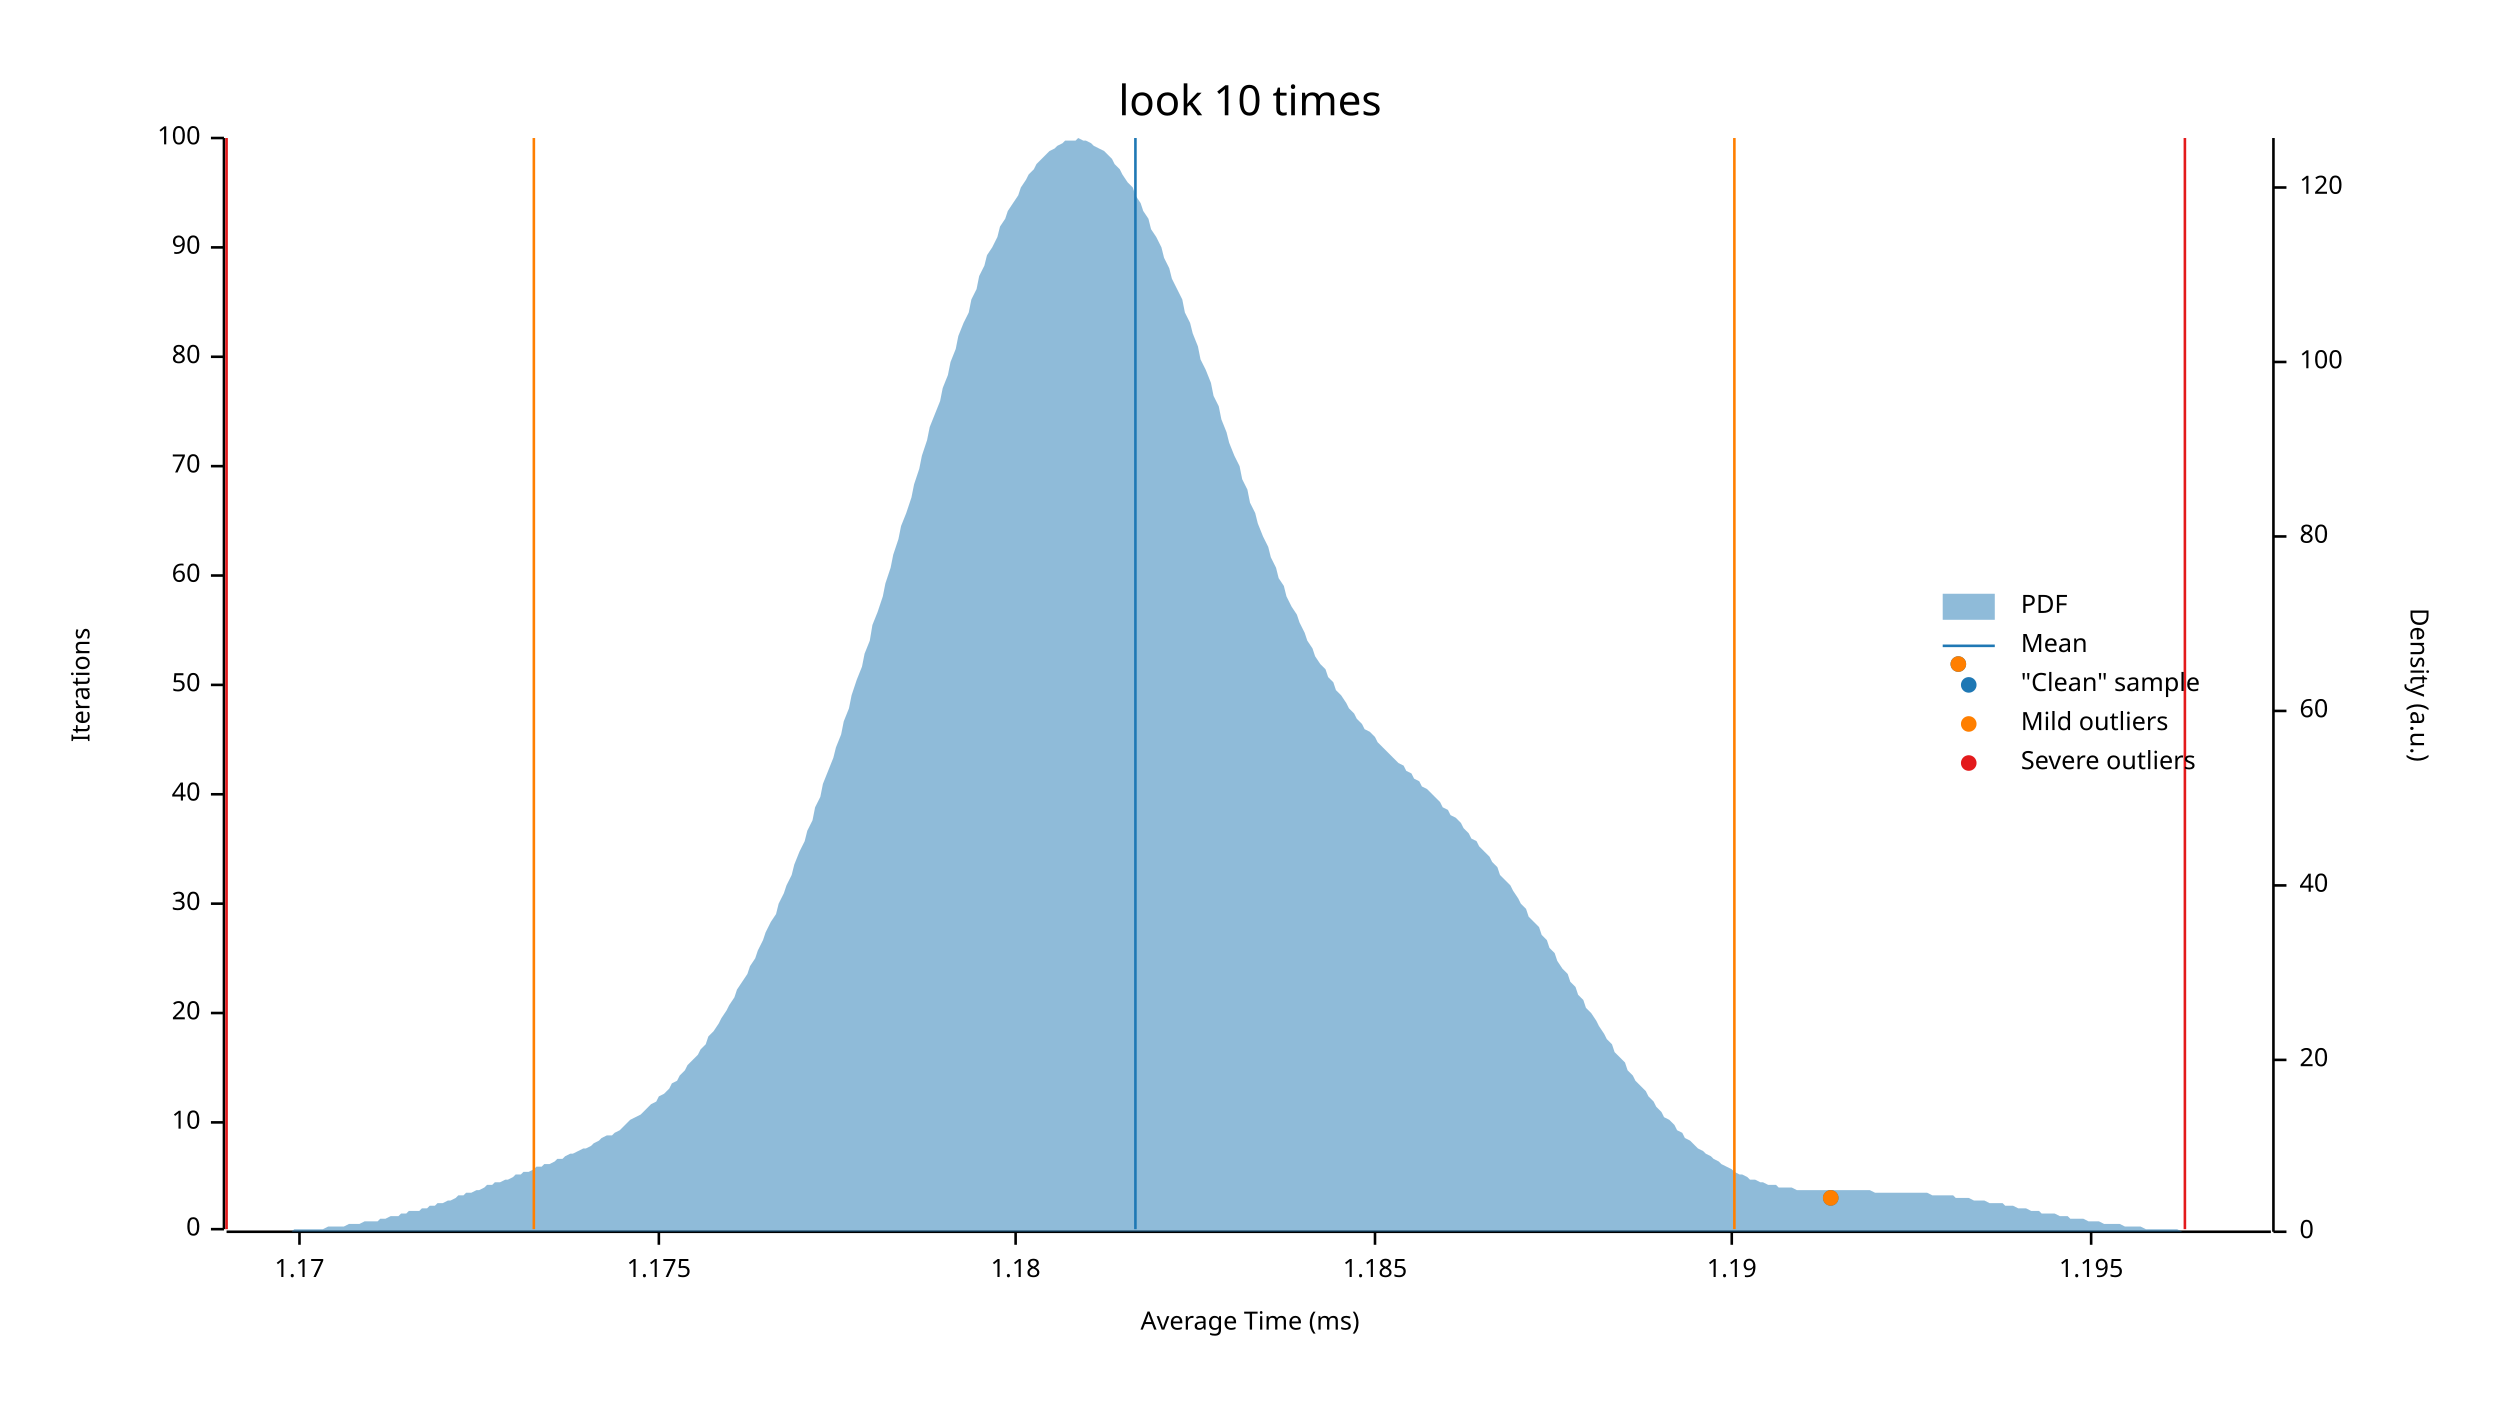
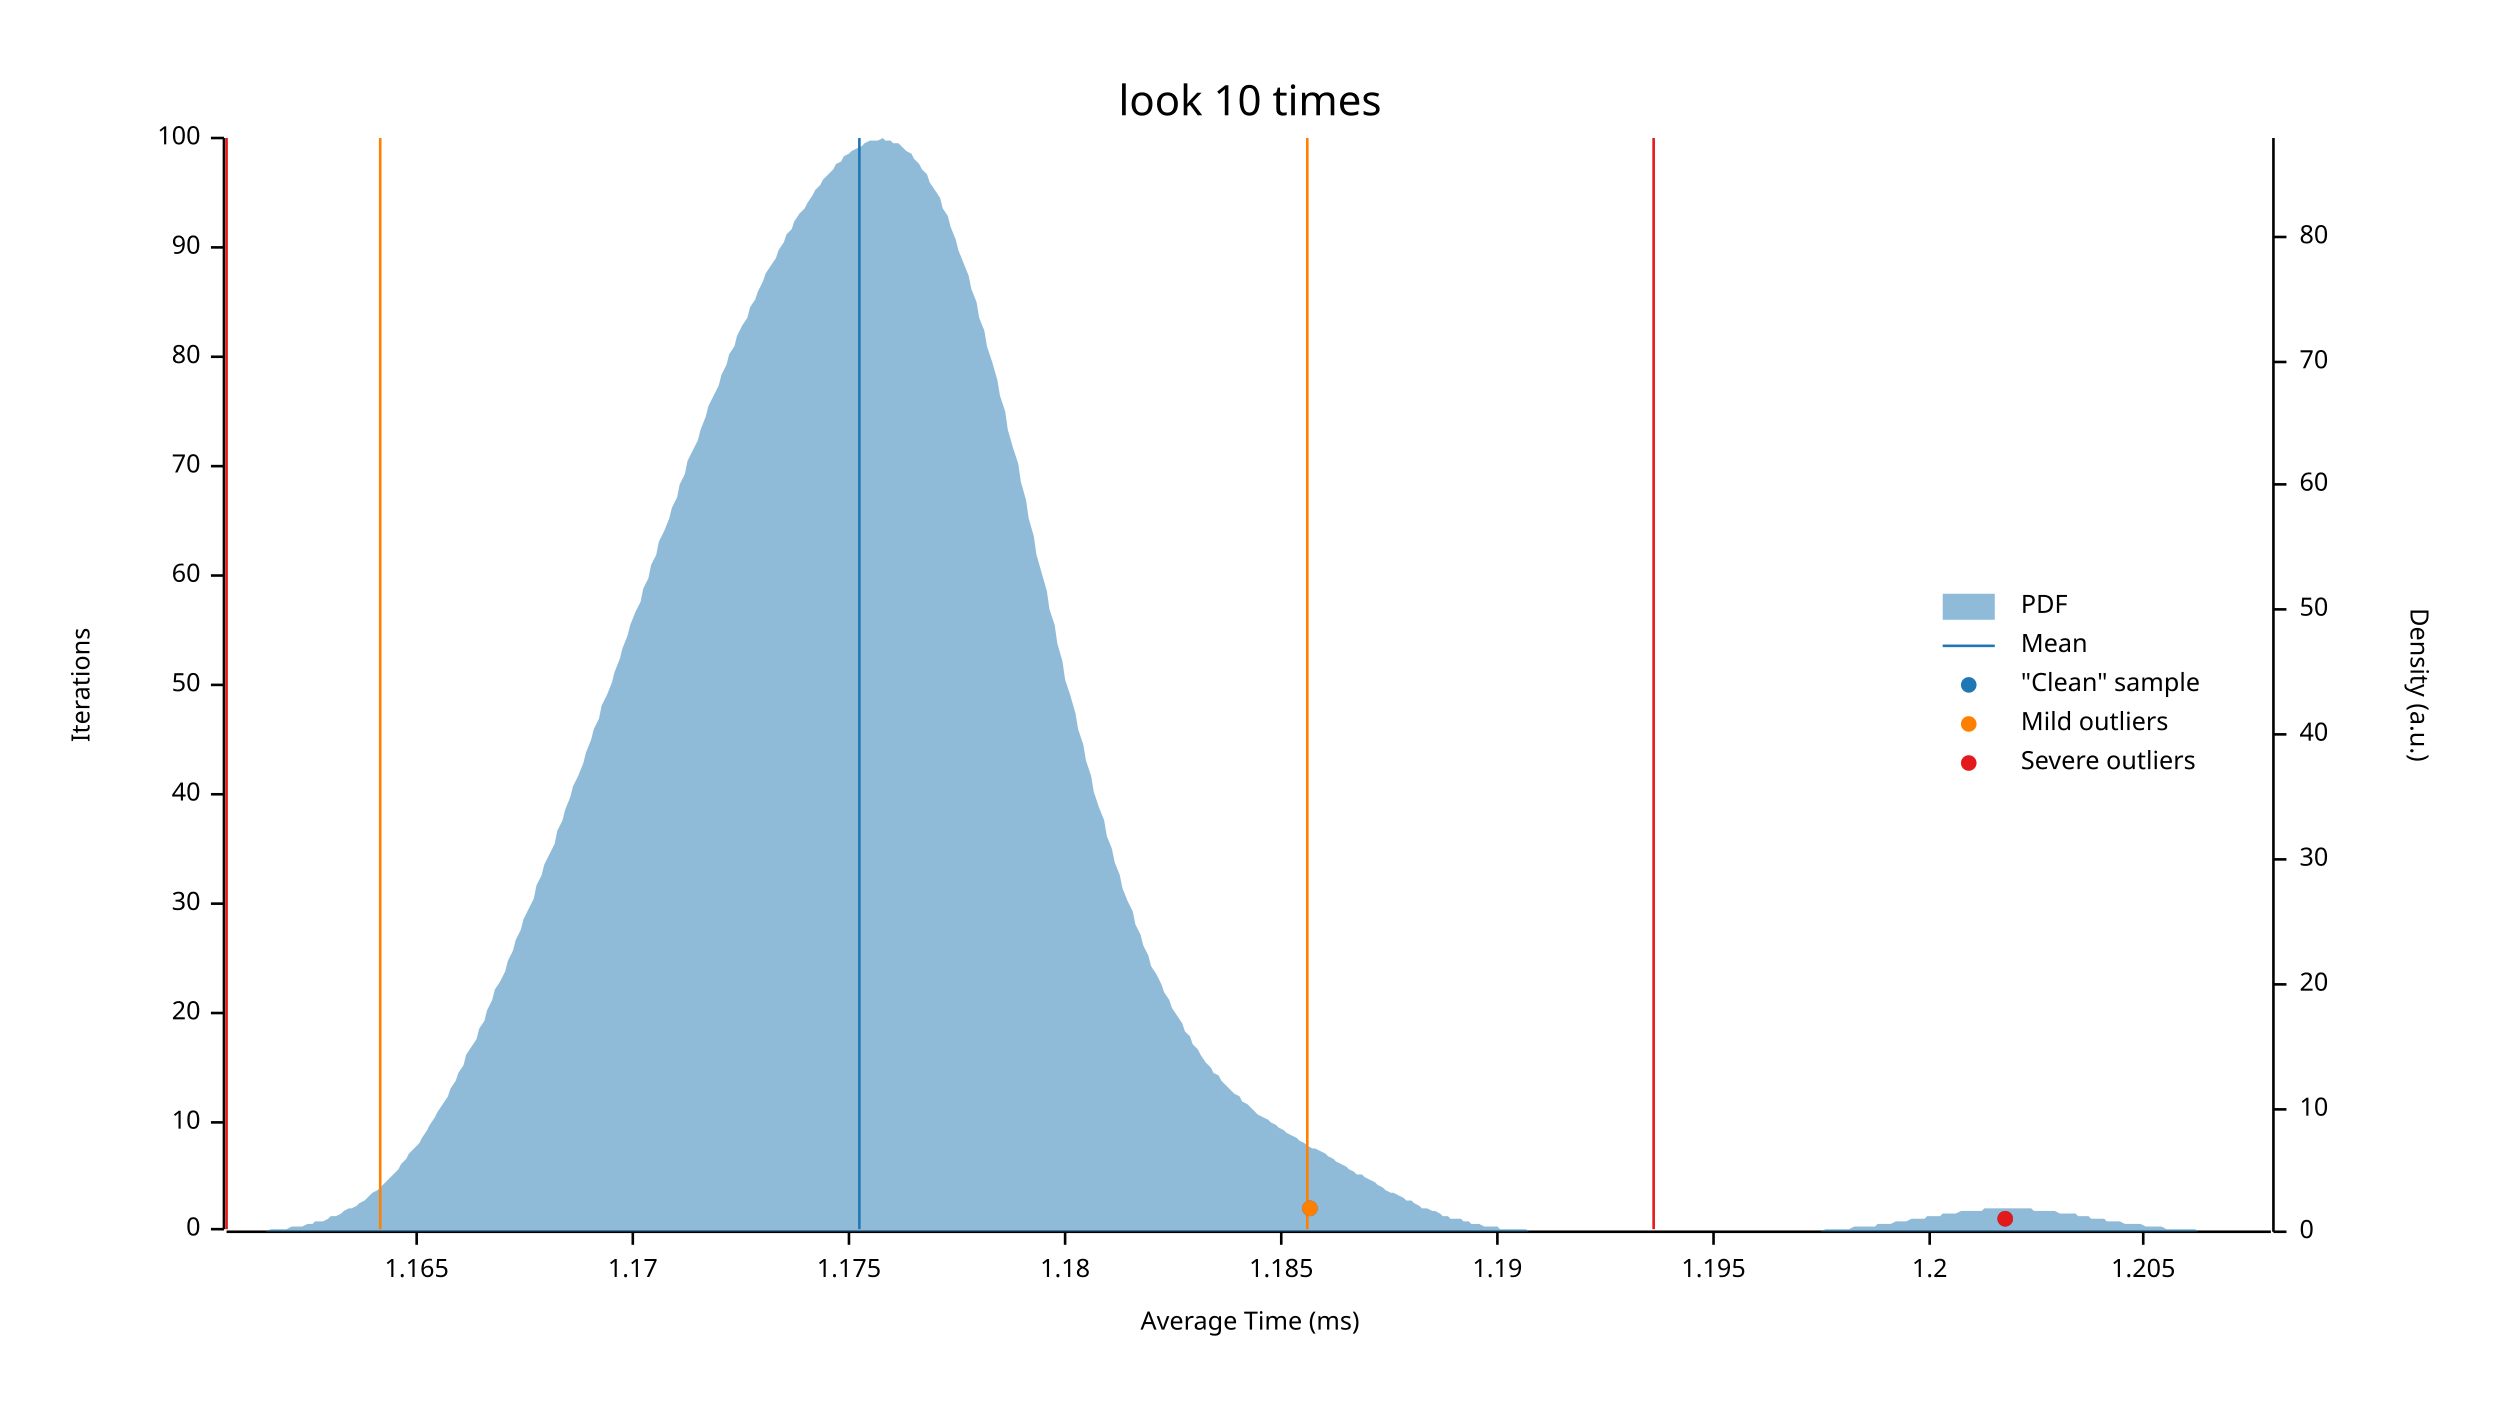
<svg xmlns="http://www.w3.org/2000/svg" width="960" height="540" viewBox="0 0 960 540">
  <text x="480" y="32" dy="0.76em" text-anchor="middle" font-family="sans-serif" font-size="16.129" opacity="1" fill="#000000">
look 10 times
</text>
  <text x="27" y="263" dy="0.76em" text-anchor="middle" font-family="sans-serif" font-size="9.677" opacity="1" fill="#000000" transform="rotate(270, 27, 263)">
Iterations
</text>
  <text x="480" y="513" dy="-0.5ex" text-anchor="middle" font-family="sans-serif" font-size="9.677" opacity="1" fill="#000000">
Average Time (ms)
</text>
  <polyline fill="none" opacity="1" stroke="#000000" stroke-width="1" points="86,53 86,472 " />
  <text x="77" y="472" dy="0.5ex" text-anchor="end" font-family="sans-serif" font-size="9.677" opacity="1" fill="#000000">
0
</text>
  <polyline fill="none" opacity="1" stroke="#000000" stroke-width="1" points="81,472 86,472 " />
  <text x="77" y="431" dy="0.5ex" text-anchor="end" font-family="sans-serif" font-size="9.677" opacity="1" fill="#000000">
10
</text>
  <polyline fill="none" opacity="1" stroke="#000000" stroke-width="1" points="81,431 86,431 " />
  <text x="77" y="389" dy="0.5ex" text-anchor="end" font-family="sans-serif" font-size="9.677" opacity="1" fill="#000000">
20
</text>
  <polyline fill="none" opacity="1" stroke="#000000" stroke-width="1" points="81,389 86,389 " />
  <text x="77" y="347" dy="0.5ex" text-anchor="end" font-family="sans-serif" font-size="9.677" opacity="1" fill="#000000">
30
</text>
  <polyline fill="none" opacity="1" stroke="#000000" stroke-width="1" points="81,347 86,347 " />
  <text x="77" y="305" dy="0.5ex" text-anchor="end" font-family="sans-serif" font-size="9.677" opacity="1" fill="#000000">
40
</text>
  <polyline fill="none" opacity="1" stroke="#000000" stroke-width="1" points="81,305 86,305 " />
  <text x="77" y="263" dy="0.5ex" text-anchor="end" font-family="sans-serif" font-size="9.677" opacity="1" fill="#000000">
50
</text>
  <polyline fill="none" opacity="1" stroke="#000000" stroke-width="1" points="81,263 86,263 " />
  <text x="77" y="221" dy="0.5ex" text-anchor="end" font-family="sans-serif" font-size="9.677" opacity="1" fill="#000000">
60
</text>
  <polyline fill="none" opacity="1" stroke="#000000" stroke-width="1" points="81,221 86,221 " />
  <text x="77" y="179" dy="0.5ex" text-anchor="end" font-family="sans-serif" font-size="9.677" opacity="1" fill="#000000">
70
</text>
  <polyline fill="none" opacity="1" stroke="#000000" stroke-width="1" points="81,179 86,179 " />
  <text x="77" y="137" dy="0.5ex" text-anchor="end" font-family="sans-serif" font-size="9.677" opacity="1" fill="#000000">
80
</text>
  <polyline fill="none" opacity="1" stroke="#000000" stroke-width="1" points="81,137 86,137 " />
  <text x="77" y="95" dy="0.5ex" text-anchor="end" font-family="sans-serif" font-size="9.677" opacity="1" fill="#000000">
90
</text>
  <polyline fill="none" opacity="1" stroke="#000000" stroke-width="1" points="81,95 86,95 " />
  <text x="77" y="53" dy="0.5ex" text-anchor="end" font-family="sans-serif" font-size="9.677" opacity="1" fill="#000000">
100
</text>
  <polyline fill="none" opacity="1" stroke="#000000" stroke-width="1" points="81,53 86,53 " />
  <polyline fill="none" opacity="1" stroke="#000000" stroke-width="1" points="87,473 872,473 " />
-   <text x="115" y="483" dy="0.76em" text-anchor="middle" font-family="sans-serif" font-size="9.677" opacity="1" fill="#000000">
+   <text x="160" y="483" dy="0.76em" text-anchor="middle" font-family="sans-serif" font-size="9.677" opacity="1" fill="#000000">
+ 1.165
+ </text>
+   <polyline fill="none" opacity="1" stroke="#000000" stroke-width="1" points="160,473 160,478 " />
+   <text x="243" y="483" dy="0.76em" text-anchor="middle" font-family="sans-serif" font-size="9.677" opacity="1" fill="#000000">
1.17
</text>
-   <polyline fill="none" opacity="1" stroke="#000000" stroke-width="1" points="115,473 115,478 " />
-   <text x="253" y="483" dy="0.76em" text-anchor="middle" font-family="sans-serif" font-size="9.677" opacity="1" fill="#000000">
+   <polyline fill="none" opacity="1" stroke="#000000" stroke-width="1" points="243,473 243,478 " />
+   <text x="326" y="483" dy="0.76em" text-anchor="middle" font-family="sans-serif" font-size="9.677" opacity="1" fill="#000000">
1.175
</text>
-   <polyline fill="none" opacity="1" stroke="#000000" stroke-width="1" points="253,473 253,478 " />
-   <text x="390" y="483" dy="0.76em" text-anchor="middle" font-family="sans-serif" font-size="9.677" opacity="1" fill="#000000">
+   <polyline fill="none" opacity="1" stroke="#000000" stroke-width="1" points="326,473 326,478 " />
+   <text x="409" y="483" dy="0.76em" text-anchor="middle" font-family="sans-serif" font-size="9.677" opacity="1" fill="#000000">
1.18
</text>
-   <polyline fill="none" opacity="1" stroke="#000000" stroke-width="1" points="390,473 390,478 " />
-   <text x="528" y="483" dy="0.76em" text-anchor="middle" font-family="sans-serif" font-size="9.677" opacity="1" fill="#000000">
+   <polyline fill="none" opacity="1" stroke="#000000" stroke-width="1" points="409,473 409,478 " />
+   <text x="492" y="483" dy="0.76em" text-anchor="middle" font-family="sans-serif" font-size="9.677" opacity="1" fill="#000000">
1.185
</text>
-   <polyline fill="none" opacity="1" stroke="#000000" stroke-width="1" points="528,473 528,478 " />
-   <text x="665" y="483" dy="0.76em" text-anchor="middle" font-family="sans-serif" font-size="9.677" opacity="1" fill="#000000">
+   <polyline fill="none" opacity="1" stroke="#000000" stroke-width="1" points="492,473 492,478 " />
+   <text x="575" y="483" dy="0.76em" text-anchor="middle" font-family="sans-serif" font-size="9.677" opacity="1" fill="#000000">
1.19
</text>
-   <polyline fill="none" opacity="1" stroke="#000000" stroke-width="1" points="665,473 665,478 " />
-   <text x="803" y="483" dy="0.76em" text-anchor="middle" font-family="sans-serif" font-size="9.677" opacity="1" fill="#000000">
+   <polyline fill="none" opacity="1" stroke="#000000" stroke-width="1" points="575,473 575,478 " />
+   <text x="658" y="483" dy="0.76em" text-anchor="middle" font-family="sans-serif" font-size="9.677" opacity="1" fill="#000000">
1.195
</text>
-   <polyline fill="none" opacity="1" stroke="#000000" stroke-width="1" points="803,473 803,478 " />
+   <polyline fill="none" opacity="1" stroke="#000000" stroke-width="1" points="658,473 658,478 " />
+   <text x="741" y="483" dy="0.76em" text-anchor="middle" font-family="sans-serif" font-size="9.677" opacity="1" fill="#000000">
+ 1.2
+ </text>
+   <polyline fill="none" opacity="1" stroke="#000000" stroke-width="1" points="741,473 741,478 " />
+   <text x="823" y="483" dy="0.76em" text-anchor="middle" font-family="sans-serif" font-size="9.677" opacity="1" fill="#000000">
+ 1.205
+ </text>
+   <polyline fill="none" opacity="1" stroke="#000000" stroke-width="1" points="823,473 823,478 " />
  <text x="933" y="263" dy="0.76em" text-anchor="middle" font-family="sans-serif" font-size="9.677" opacity="1" fill="#000000" transform="rotate(90, 933, 263)">
Density (a.u.)
</text>
  <polyline fill="none" opacity="1" stroke="#000000" stroke-width="1" points="873,53 873,473 " />
  <text x="883" y="473" dy="0.5ex" text-anchor="start" font-family="sans-serif" font-size="9.677" opacity="1" fill="#000000">
0
</text>
  <polyline fill="none" opacity="1" stroke="#000000" stroke-width="1" points="873,473 878,473 " />
-   <text x="883" y="407" dy="0.5ex" text-anchor="start" font-family="sans-serif" font-size="9.677" opacity="1" fill="#000000">
+   <text x="883" y="426" dy="0.5ex" text-anchor="start" font-family="sans-serif" font-size="9.677" opacity="1" fill="#000000">
+ 10
+ </text>
+   <polyline fill="none" opacity="1" stroke="#000000" stroke-width="1" points="873,426 878,426 " />
+   <text x="883" y="378" dy="0.5ex" text-anchor="start" font-family="sans-serif" font-size="9.677" opacity="1" fill="#000000">
20
</text>
-   <polyline fill="none" opacity="1" stroke="#000000" stroke-width="1" points="873,407 878,407 " />
-   <text x="883" y="340" dy="0.5ex" text-anchor="start" font-family="sans-serif" font-size="9.677" opacity="1" fill="#000000">
+   <polyline fill="none" opacity="1" stroke="#000000" stroke-width="1" points="873,378 878,378 " />
+   <text x="883" y="330" dy="0.5ex" text-anchor="start" font-family="sans-serif" font-size="9.677" opacity="1" fill="#000000">
+ 30
+ </text>
+   <polyline fill="none" opacity="1" stroke="#000000" stroke-width="1" points="873,330 878,330 " />
+   <text x="883" y="282" dy="0.5ex" text-anchor="start" font-family="sans-serif" font-size="9.677" opacity="1" fill="#000000">
40
</text>
-   <polyline fill="none" opacity="1" stroke="#000000" stroke-width="1" points="873,340 878,340 " />
-   <text x="883" y="273" dy="0.5ex" text-anchor="start" font-family="sans-serif" font-size="9.677" opacity="1" fill="#000000">
+   <polyline fill="none" opacity="1" stroke="#000000" stroke-width="1" points="873,282 878,282 " />
+   <text x="883" y="234" dy="0.5ex" text-anchor="start" font-family="sans-serif" font-size="9.677" opacity="1" fill="#000000">
+ 50
+ </text>
+   <polyline fill="none" opacity="1" stroke="#000000" stroke-width="1" points="873,234 878,234 " />
+   <text x="883" y="186" dy="0.5ex" text-anchor="start" font-family="sans-serif" font-size="9.677" opacity="1" fill="#000000">
60
</text>
-   <polyline fill="none" opacity="1" stroke="#000000" stroke-width="1" points="873,273 878,273 " />
-   <text x="883" y="206" dy="0.5ex" text-anchor="start" font-family="sans-serif" font-size="9.677" opacity="1" fill="#000000">
+   <polyline fill="none" opacity="1" stroke="#000000" stroke-width="1" points="873,186 878,186 " />
+   <text x="883" y="139" dy="0.5ex" text-anchor="start" font-family="sans-serif" font-size="9.677" opacity="1" fill="#000000">
+ 70
+ </text>
+   <polyline fill="none" opacity="1" stroke="#000000" stroke-width="1" points="873,139 878,139 " />
+   <text x="883" y="91" dy="0.5ex" text-anchor="start" font-family="sans-serif" font-size="9.677" opacity="1" fill="#000000">
80
</text>
-   <polyline fill="none" opacity="1" stroke="#000000" stroke-width="1" points="873,206 878,206 " />
-   <text x="883" y="139" dy="0.5ex" text-anchor="start" font-family="sans-serif" font-size="9.677" opacity="1" fill="#000000">
- 100
- </text>
-   <polyline fill="none" opacity="1" stroke="#000000" stroke-width="1" points="873,139 878,139 " />
-   <text x="883" y="72" dy="0.5ex" text-anchor="start" font-family="sans-serif" font-size="9.677" opacity="1" fill="#000000">
- 120
- </text>
-   <polyline fill="none" opacity="1" stroke="#000000" stroke-width="1" points="873,72 878,72 " />
-   <polygon opacity="0.5" fill="#1F78B4" points="87,473 88,473 90,473 91,473 93,473 94,473 96,473 98,473 99,473 101,473 102,473 104,473 105,473 107,473 109,473 110,473 112,473 113,472 115,472 116,472 118,472 120,472 121,472 123,472 124,472 126,471 127,471 129,471 131,471 132,471 134,470 135,470 137,470 138,470 140,469 142,469 143,469 145,469 146,468 148,468 150,467 151,467 153,467 154,466 156,466 157,465 159,465 161,465 162,464 164,464 165,463 167,463 168,462 170,462 172,461 173,461 175,460 176,459 178,459 179,458 181,458 183,457 184,457 186,456 187,455 189,455 190,454 192,454 194,453 195,453 197,452 198,451 200,451 201,450 203,450 205,449 206,448 208,448 209,447 211,447 213,446 214,445 216,445 217,444 219,443 220,443 222,442 224,441 225,441 227,440 228,439 230,438 231,437 233,436 235,436 236,435 238,434 239,433 241,431 242,430 244,429 246,428 247,427 249,425 250,424 252,423 253,421 255,420 257,418 258,416 260,415 261,413 263,411 264,409 266,407 268,405 269,403 271,401 272,398 274,396 276,393 277,391 279,388 280,386 282,383 283,380 285,377 287,374 288,371 290,368 291,365 293,361 294,358 296,354 298,351 299,347 301,343 302,340 304,336 305,332 307,327 309,323 310,319 312,315 313,310 315,306 316,301 318,296 320,291 321,287 323,282 324,277 326,272 327,267 329,261 331,256 332,251 334,246 335,240 337,235 339,229 340,224 342,218 343,213 345,207 346,202 348,197 350,191 351,186 353,180 354,175 356,169 357,164 359,159 361,154 362,149 364,144 365,139 367,134 368,129 370,124 372,120 373,115 375,111 376,106 378,102 379,98 381,95 383,91 384,87 386,84 387,81 389,78 391,75 392,72 394,69 395,67 397,65 398,63 400,61 402,59 403,58 405,57 406,56 408,55 409,54 411,54 413,54 414,53 416,54 417,54 419,55 420,56 422,57 424,58 425,59 427,61 428,63 430,65 431,67 433,70 435,72 436,75 438,78 439,81 441,84 442,88 444,91 446,95 447,99 449,103 450,107 452,111 454,115 455,120 457,124 458,128 460,133 461,138 463,142 465,147 466,152 468,156 469,161 471,166 472,170 474,175 476,179 477,184 479,188 480,193 482,197 483,201 485,206 487,210 488,214 490,218 491,222 493,225 494,229 496,233 498,236 499,239 501,243 502,246 504,249 505,252 507,255 509,257 510,260 512,262 513,265 515,267 517,270 518,272 520,274 521,276 523,278 524,280 526,281 528,283 529,285 531,287 532,288 534,290 535,291 537,293 539,294 540,296 542,297 543,299 545,300 546,302 548,303 550,305 551,306 553,308 554,310 556,311 557,313 559,314 561,316 562,318 564,320 565,322 567,323 568,325 570,327 572,329 573,331 575,333 576,336 578,338 580,340 581,342 583,345 584,347 586,349 587,352 589,354 591,356 592,359 594,361 595,364 597,366 598,369 600,372 602,374 603,377 605,379 606,382 608,384 609,387 611,389 613,392 614,394 616,397 617,399 619,401 620,404 622,406 624,408 625,411 627,413 628,415 630,417 632,419 633,421 635,423 636,425 638,427 639,429 641,430 643,432 644,434 646,435 647,437 649,438 650,439 652,441 654,442 655,443 657,444 658,445 660,446 661,447 663,448 665,449 666,450 668,451 669,451 671,452 672,453 674,453 676,454 677,454 679,455 680,455 682,455 683,456 685,456 687,456 688,456 690,457 691,457 693,457 695,457 696,457 698,457 699,457 701,457 702,457 704,457 706,457 707,457 709,457 710,457 712,457 713,457 715,457 717,457 718,457 720,458 721,458 723,458 724,458 726,458 728,458 729,458 731,458 732,458 734,458 735,458 737,458 739,458 740,458 742,459 743,459 745,459 746,459 748,459 750,459 751,460 753,460 754,460 756,460 758,461 759,461 761,461 762,461 764,462 765,462 767,462 769,462 770,463 772,463 773,463 775,464 776,464 778,464 780,465 781,465 783,465 784,466 786,466 787,466 789,466 791,467 792,467 794,467 795,468 797,468 798,468 800,468 802,469 803,469 805,469 806,469 808,470 809,470 811,470 813,470 814,470 816,471 817,471 819,471 821,471 822,471 824,472 825,472 827,472 828,472 830,472 832,472 833,472 835,472 836,472 838,473 839,473 841,473 843,473 844,473 846,473 847,473 849,473 850,473 852,473 854,473 855,473 857,473 858,473 860,473 861,473 863,473 865,473 866,473 868,473 869,473 871,473 873,473 873,473 87,473 " />
-   <polyline fill="none" opacity="1" stroke="#1F78B4" stroke-width="1" points="436,472 436,53 " />
-   <polyline fill="none" opacity="1" stroke="#FF7F00" stroke-width="1" points="205,472 205,53 " />
-   <polyline fill="none" opacity="1" stroke="#FF7F00" stroke-width="1" points="666,472 666,53 " />
+   <polyline fill="none" opacity="1" stroke="#000000" stroke-width="1" points="873,91 878,91 " />
+   <polygon opacity="0.5" fill="#1F78B4" points="87,473 88,473 90,473 91,473 93,473 94,473 96,473 98,473 99,473 101,473 102,473 104,472 105,472 107,472 109,472 110,472 112,471 113,471 115,471 116,471 118,470 120,470 121,469 123,469 124,469 126,468 127,467 129,467 131,466 132,465 134,464 135,464 137,463 138,462 140,461 142,459 143,458 145,457 146,456 148,454 150,452 151,451 153,449 154,447 156,445 157,443 159,441 161,439 162,437 164,434 165,432 167,429 168,427 170,424 172,421 173,418 175,415 176,412 178,409 179,405 181,402 183,399 184,395 186,392 187,388 189,384 190,380 192,377 194,373 195,369 197,365 198,361 200,357 201,353 203,349 205,345 206,340 208,336 209,332 211,328 213,324 214,319 216,315 217,311 219,306 220,302 222,298 224,293 225,289 227,284 228,280 230,276 231,271 233,267 235,262 236,258 238,253 239,249 241,244 242,240 244,235 246,231 247,226 249,222 250,217 252,213 253,208 255,204 257,199 258,195 260,191 261,186 263,182 264,177 266,173 268,169 269,165 271,160 272,156 274,152 276,148 277,144 279,140 280,136 282,133 283,129 285,125 287,122 288,118 290,115 291,112 293,108 294,105 296,102 298,99 299,96 301,93 302,90 304,88 305,85 307,82 309,80 310,78 312,75 313,73 315,71 316,69 318,67 320,65 321,63 323,62 324,60 326,59 327,58 329,57 331,56 332,55 334,54 335,54 337,54 339,53 340,54 342,54 343,55 345,55 346,56 348,58 350,59 351,61 353,63 354,65 356,67 357,70 359,73 361,76 362,80 364,83 365,87 367,92 368,96 370,101 372,106 373,111 375,116 376,122 378,127 379,133 381,139 383,146 384,152 386,158 387,165 389,172 391,178 392,185 394,192 395,199 397,206 398,213 400,220 402,227 403,234 405,240 406,247 408,254 409,261 411,267 413,274 414,280 416,286 417,292 419,298 420,304 422,310 424,315 425,321 427,326 428,331 430,336 431,341 433,346 435,350 436,355 438,359 439,363 441,367 442,371 444,374 446,378 447,381 449,384 450,387 452,390 454,393 455,396 457,398 458,401 460,403 461,405 463,408 465,410 466,412 468,413 469,415 471,417 472,418 474,420 476,421 477,423 479,424 480,425 482,427 483,428 485,429 487,430 488,431 490,432 491,433 493,434 494,435 496,436 498,437 499,438 501,439 502,440 504,441 505,441 507,442 509,443 510,444 512,445 513,446 515,447 517,448 518,449 520,450 521,451 523,451 524,452 526,453 528,454 529,455 531,456 532,457 534,458 535,458 537,459 539,460 540,461 542,461 543,462 545,463 546,464 548,464 550,465 551,465 553,466 554,467 556,467 557,468 559,468 561,468 562,469 564,469 565,470 567,470 568,470 570,471 572,471 573,471 575,471 576,472 578,472 580,472 581,472 583,472 584,472 586,472 587,473 589,473 591,473 592,473 594,473 595,473 597,473 598,473 600,473 602,473 603,473 605,473 606,473 608,473 609,473 611,473 613,473 614,473 616,473 617,473 619,473 620,473 622,473 624,473 625,473 627,473 628,473 630,473 632,473 633,473 635,473 636,473 638,473 639,473 641,473 643,473 644,473 646,473 647,473 649,473 650,473 652,473 654,473 655,473 657,473 658,473 660,473 661,473 663,473 665,473 666,473 668,473 669,473 671,473 672,473 674,473 676,473 677,473 679,473 680,473 682,473 683,473 685,473 687,473 688,473 690,473 691,473 693,473 695,473 696,473 698,473 699,473 701,472 702,472 704,472 706,472 707,472 709,472 710,472 712,471 713,471 715,471 717,471 718,471 720,471 721,470 723,470 724,470 726,470 728,469 729,469 731,469 732,469 734,468 735,468 737,468 739,468 740,467 742,467 743,467 745,467 746,466 748,466 750,466 751,466 753,465 754,465 756,465 758,465 759,465 761,465 762,464 764,464 765,464 767,464 769,464 770,464 772,464 773,464 775,464 776,464 778,464 780,464 781,465 783,465 784,465 786,465 787,465 789,465 791,466 792,466 794,466 795,466 797,466 798,467 800,467 802,467 803,468 805,468 806,468 808,468 809,469 811,469 813,469 814,469 816,470 817,470 819,470 821,470 822,470 824,471 825,471 827,471 828,471 830,471 832,472 833,472 835,472 836,472 838,472 839,472 841,472 843,472 844,473 846,473 847,473 849,473 850,473 852,473 854,473 855,473 857,473 858,473 860,473 861,473 863,473 865,473 866,473 868,473 869,473 871,473 873,473 873,473 87,473 " />
+   <polyline fill="none" opacity="1" stroke="#1F78B4" stroke-width="1" points="330,472 330,53 " />
+   <polyline fill="none" opacity="1" stroke="#FF7F00" stroke-width="1" points="146,472 146,53 " />
+   <polyline fill="none" opacity="1" stroke="#FF7F00" stroke-width="1" points="502,472 502,53 " />
  <polyline fill="none" opacity="1" stroke="#E31A1C" stroke-width="1" points="87,472 87,53 " />
-   <polyline fill="none" opacity="1" stroke="#E31A1C" stroke-width="1" points="839,472 839,53 " />
-   <circle cx="703" cy="460" r="3" opacity="1" fill="#1F78B4" stroke="none" stroke-width="1" />
-   <circle cx="752" cy="255" r="3" opacity="1" fill="#1F78B4" stroke="none" stroke-width="1" />
-   <circle cx="703" cy="460" r="3" opacity="1" fill="#FF7F00" stroke="none" stroke-width="1" />
-   <circle cx="752" cy="255" r="3" opacity="1" fill="#FF7F00" stroke="none" stroke-width="1" />
+   <polyline fill="none" opacity="1" stroke="#E31A1C" stroke-width="1" points="635,472 635,53 " />
+   <circle cx="770" cy="468" r="3" opacity="1" fill="#1F78B4" stroke="none" stroke-width="1" />
+   <circle cx="503" cy="464" r="3" opacity="1" fill="#1F78B4" stroke="none" stroke-width="1" />
+   <circle cx="503" cy="464" r="3" opacity="1" fill="#FF7F00" stroke="none" stroke-width="1" />
+   <circle cx="770" cy="468" r="3" opacity="1" fill="#E31A1C" stroke="none" stroke-width="1" />
  <text x="776" y="228" dy="0.76em" text-anchor="start" font-family="sans-serif" font-size="9.677" opacity="1" fill="#000000">
PDF
</text>
  <text x="776" y="243" dy="0.76em" text-anchor="start" font-family="sans-serif" font-size="9.677" opacity="1" fill="#000000">
Mean
</text>
  <text x="776" y="258" dy="0.76em" text-anchor="start" font-family="sans-serif" font-size="9.677" opacity="1" fill="#000000">
"Clean" sample
</text>
  <text x="776" y="273" dy="0.76em" text-anchor="start" font-family="sans-serif" font-size="9.677" opacity="1" fill="#000000">
Mild outliers
</text>
  <text x="776" y="288" dy="0.76em" text-anchor="start" font-family="sans-serif" font-size="9.677" opacity="1" fill="#000000">
Severe outliers
</text>
  <rect x="746" y="228" width="20" height="10" opacity="0.5" fill="#1F78B4" stroke="none" />
  <polyline fill="none" opacity="1" stroke="#1F78B4" stroke-width="1" points="746,248 766,248 " />
  <circle cx="756" cy="263" r="3" opacity="1" fill="#1F78B4" stroke="none" stroke-width="1" />
  <circle cx="756" cy="278" r="3" opacity="1" fill="#FF7F00" stroke="none" stroke-width="1" />
  <circle cx="756" cy="293" r="3" opacity="1" fill="#E31A1C" stroke="none" stroke-width="1" />
</svg>
